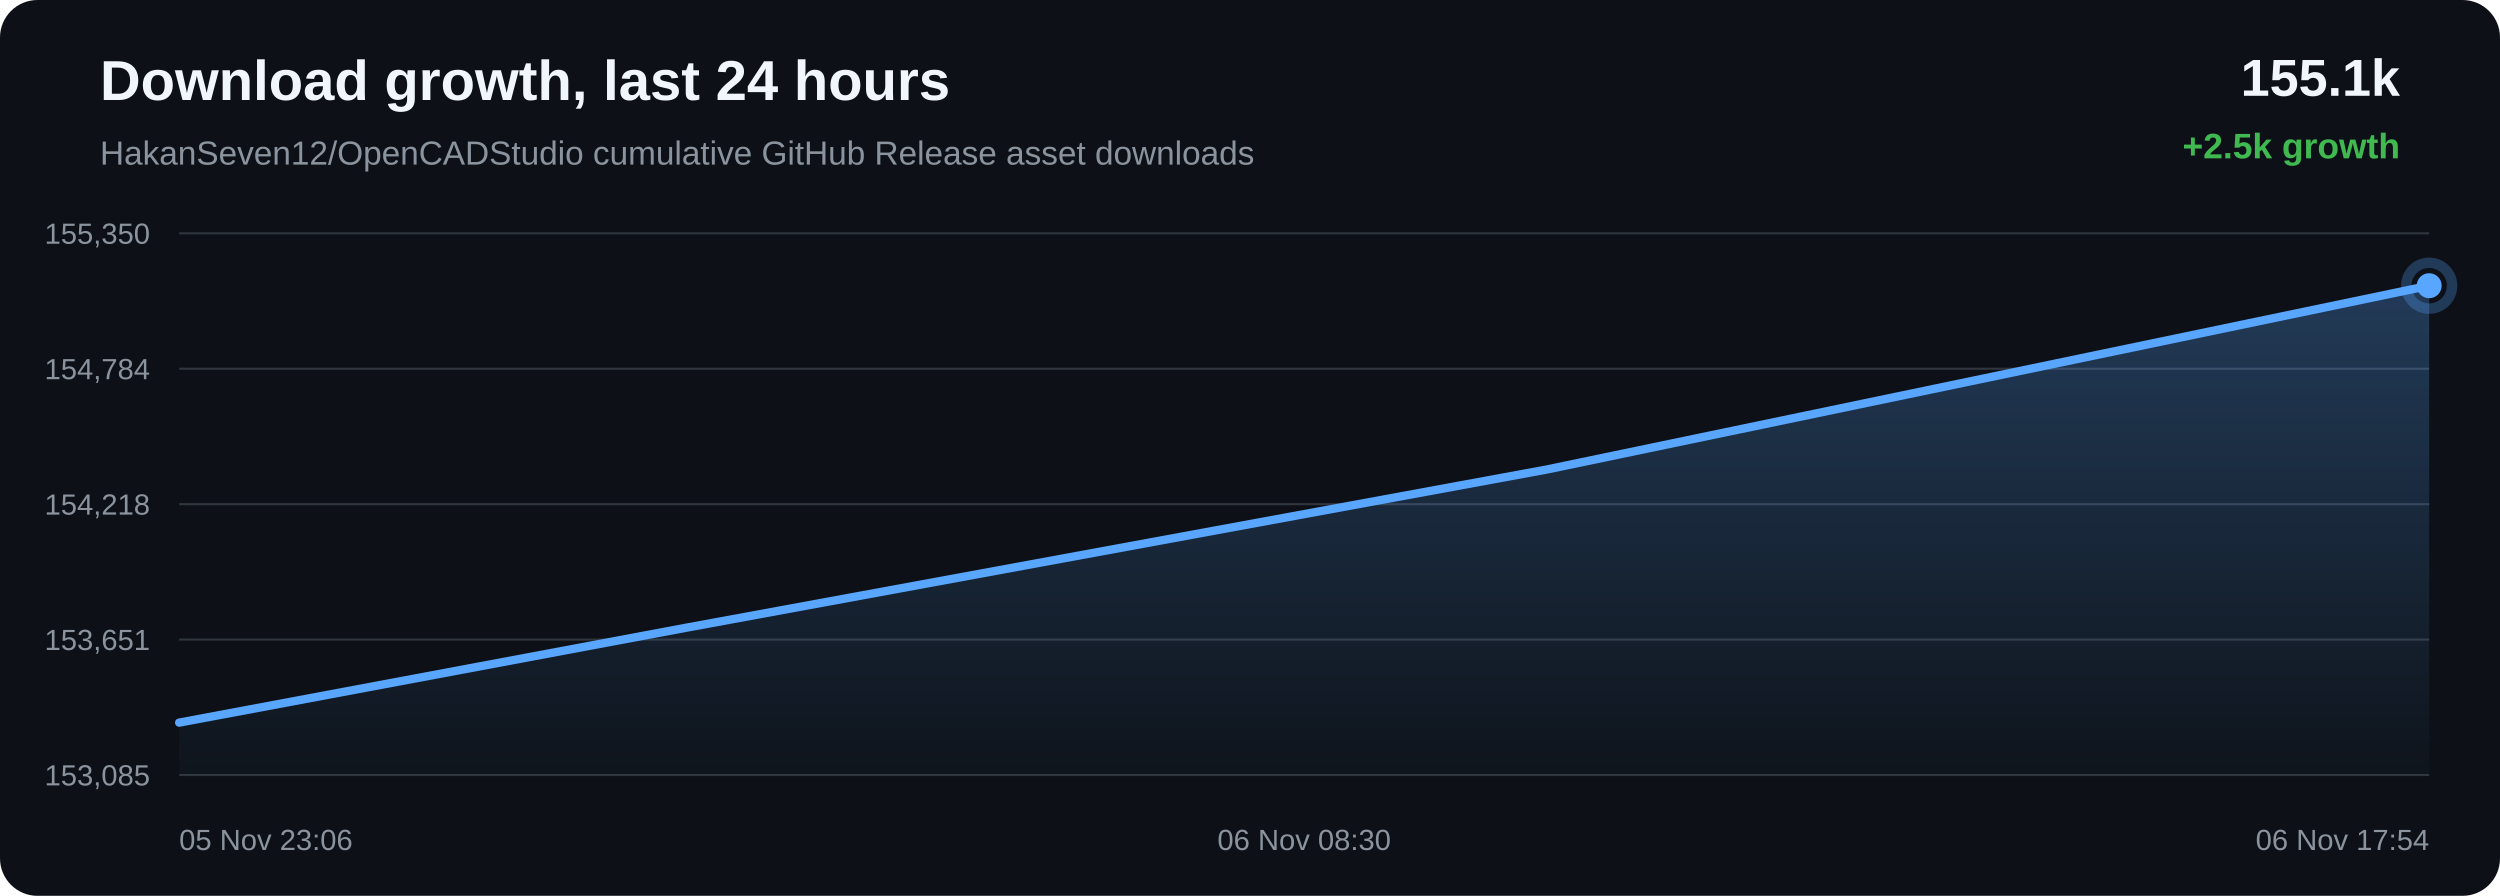
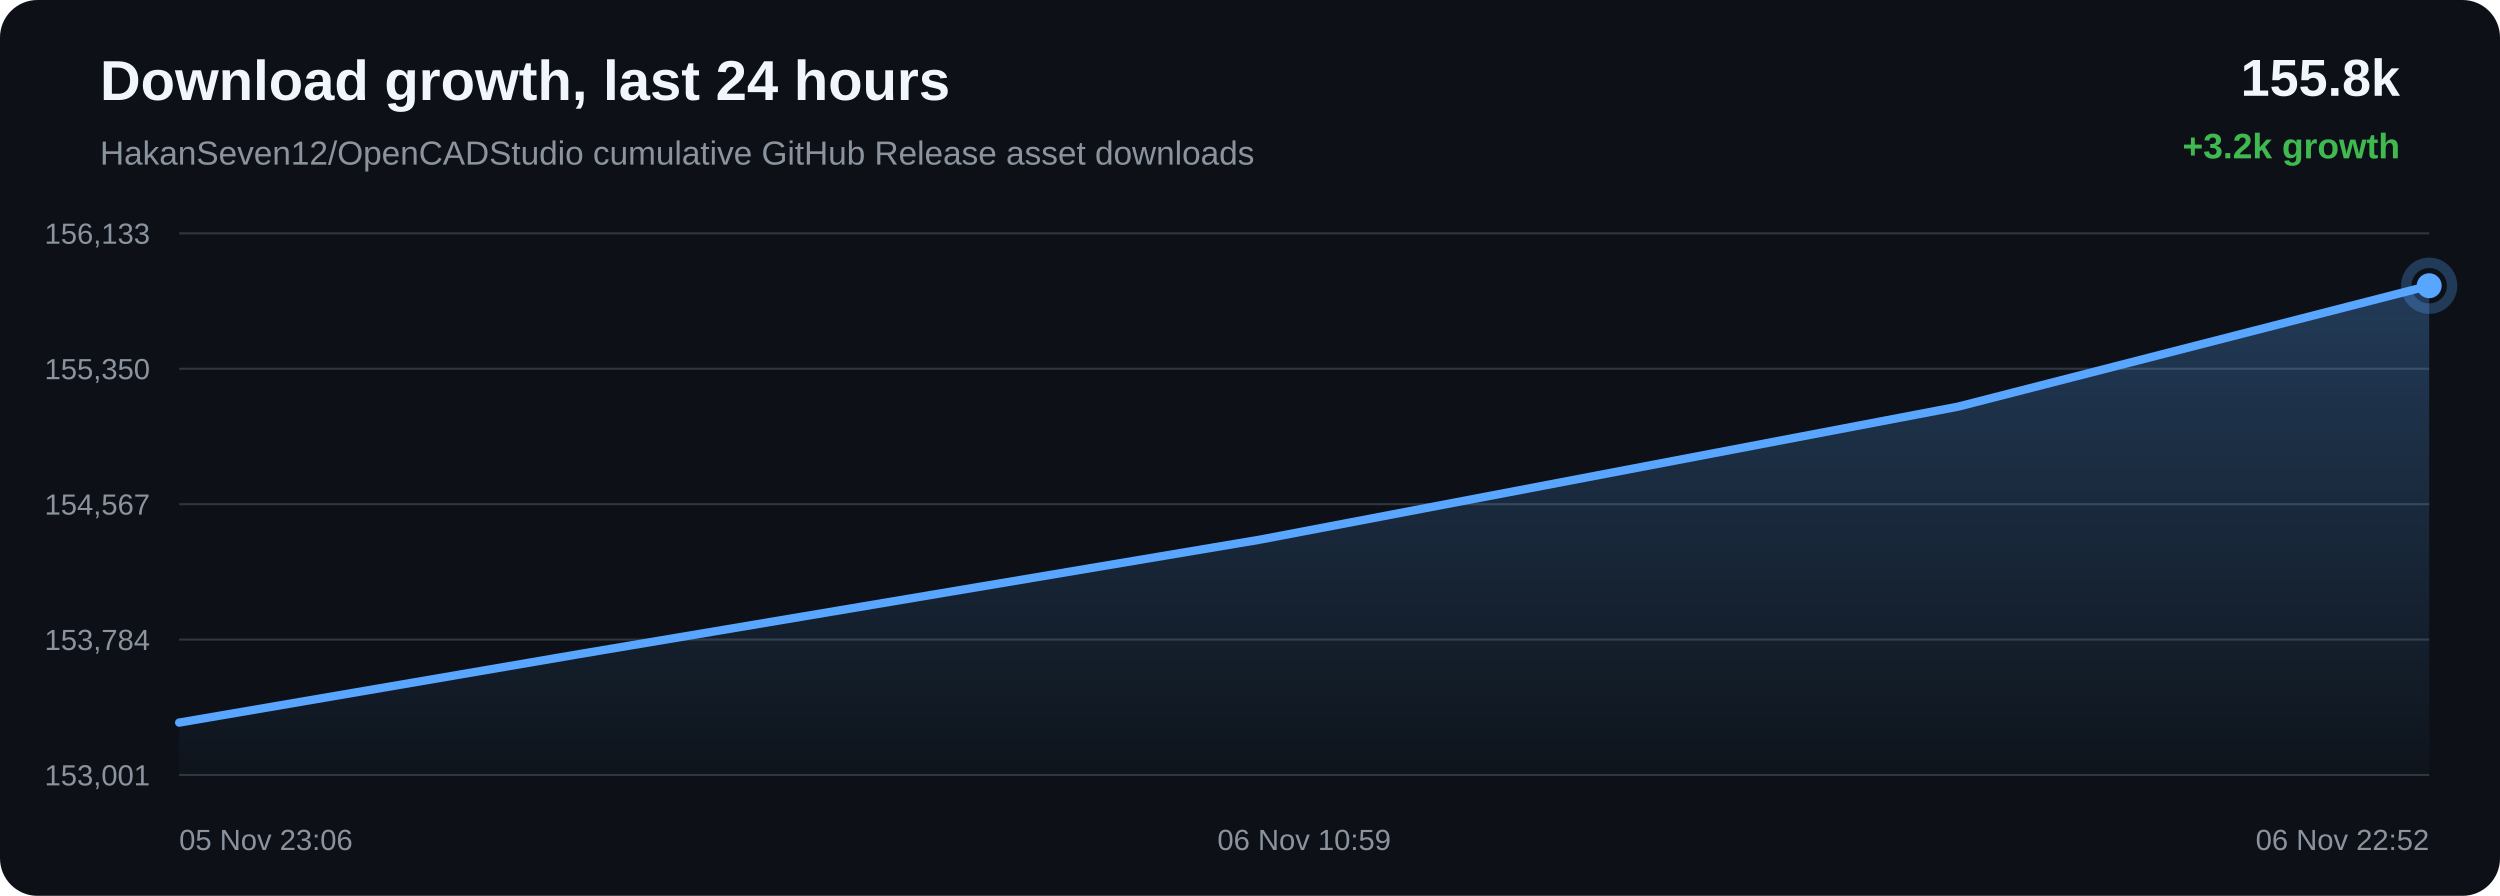
<svg xmlns="http://www.w3.org/2000/svg" width="1200" height="430" viewBox="0 0 1200 430">
  <defs>
    <linearGradient id="area" x1="0" x2="0" y1="0" y2="1">
      <stop offset="0%" stop-color="#58a6ff" stop-opacity="0.28" />
      <stop offset="100%" stop-color="#58a6ff" stop-opacity="0.02" />
    </linearGradient>
  </defs>
  <rect width="100%" height="100%" rx="18" fill="#0d1117" />
  <text x="48" y="48" fill="#f0f6fc" font-family="Arial, sans-serif" font-size="27" font-weight="700">Download growth, last 24 hours</text>
  <text x="48" y="79" fill="#8b949e" font-family="Arial, sans-serif" font-size="16">HakanSeven12/OpenCADStudio cumulative GitHub Release asset downloads</text>
-   <text x="1152" y="46" text-anchor="end" fill="#f0f6fc" font-family="Arial, sans-serif" font-size="25" font-weight="700">155.1k</text>
-   <text x="1152" y="76" text-anchor="end" fill="#3fb950" font-family="Arial, sans-serif" font-size="17" font-weight="700">+2.5k growth</text>
+   <text x="1152" y="46" text-anchor="end" fill="#f0f6fc" font-family="Arial, sans-serif" font-size="25" font-weight="700">155.8k</text>
+   <text x="1152" y="76" text-anchor="end" fill="#3fb950" font-family="Arial, sans-serif" font-size="17" font-weight="700">+3.2k growth</text>
  <line x1="86" y1="112.00" x2="1166" y2="112.00" stroke="#30363d" stroke-width="1" />
  <line x1="86" y1="177.00" x2="1166" y2="177.00" stroke="#30363d" stroke-width="1" />
  <line x1="86" y1="242.00" x2="1166" y2="242.00" stroke="#30363d" stroke-width="1" />
  <line x1="86" y1="307.00" x2="1166" y2="307.00" stroke="#30363d" stroke-width="1" />
  <line x1="86" y1="372.00" x2="1166" y2="372.00" stroke="#30363d" stroke-width="1" />
-   <text x="72" y="117.00" text-anchor="end" fill="#8b949e" font-family="Arial, sans-serif" font-size="14">155,350</text>
-   <text x="72" y="182.00" text-anchor="end" fill="#8b949e" font-family="Arial, sans-serif" font-size="14">154,784</text>
-   <text x="72" y="247.00" text-anchor="end" fill="#8b949e" font-family="Arial, sans-serif" font-size="14">154,218</text>
-   <text x="72" y="312.00" text-anchor="end" fill="#8b949e" font-family="Arial, sans-serif" font-size="14">153,651</text>
-   <text x="72" y="377.00" text-anchor="end" fill="#8b949e" font-family="Arial, sans-serif" font-size="14">153,085</text>
-   <path d="M 86.00 346.86 L 329.44 301.29 L 742.21 225.41 L 1166.00 137.14 L 1166.00 372.00 L 86.00 372.00 Z" fill="url(#area)" />
-   <path d="M 86.00 346.86 L 329.44 301.29 L 742.21 225.41 L 1166.00 137.14" fill="none" stroke="#58a6ff" stroke-width="4" stroke-linecap="round" stroke-linejoin="round" />
-   <circle cx="1166.00" cy="137.14" r="6" fill="#58a6ff" />
-   <circle cx="1166.00" cy="137.14" r="11" fill="none" stroke="#58a6ff" stroke-opacity="0.28" stroke-width="5" />
+   <text x="72" y="117.00" text-anchor="end" fill="#8b949e" font-family="Arial, sans-serif" font-size="14">156,133</text>
+   <text x="72" y="182.00" text-anchor="end" fill="#8b949e" font-family="Arial, sans-serif" font-size="14">155,350</text>
+   <text x="72" y="247.00" text-anchor="end" fill="#8b949e" font-family="Arial, sans-serif" font-size="14">154,567</text>
+   <text x="72" y="312.00" text-anchor="end" fill="#8b949e" font-family="Arial, sans-serif" font-size="14">153,784</text>
+   <text x="72" y="377.00" text-anchor="end" fill="#8b949e" font-family="Arial, sans-serif" font-size="14">153,001</text>
+   <path d="M 86.00 346.85 L 278.48 313.89 L 604.84 259.02 L 939.91 195.18 L 1166.00 137.15 L 1166.00 372.00 L 86.00 372.00 Z" fill="url(#area)" />
+   <path d="M 86.00 346.85 L 278.48 313.89 L 604.84 259.02 L 939.91 195.18 L 1166.00 137.15" fill="none" stroke="#58a6ff" stroke-width="4" stroke-linecap="round" stroke-linejoin="round" />
+   <circle cx="1166.00" cy="137.15" r="6" fill="#58a6ff" />
+   <circle cx="1166.00" cy="137.15" r="11" fill="none" stroke="#58a6ff" stroke-opacity="0.28" stroke-width="5" />
  <text x="86.00" y="408" text-anchor="start" fill="#8b949e" font-family="Arial, sans-serif" font-size="14">05 Nov 23:06</text>
-   <text x="626.00" y="408" text-anchor="middle" fill="#8b949e" font-family="Arial, sans-serif" font-size="14">06 Nov 08:30</text>
-   <text x="1166.00" y="408" text-anchor="end" fill="#8b949e" font-family="Arial, sans-serif" font-size="14">06 Nov 17:54</text>
+   <text x="626.00" y="408" text-anchor="middle" fill="#8b949e" font-family="Arial, sans-serif" font-size="14">06 Nov 10:59</text>
+   <text x="1166.00" y="408" text-anchor="end" fill="#8b949e" font-family="Arial, sans-serif" font-size="14">06 Nov 22:52</text>
</svg>
